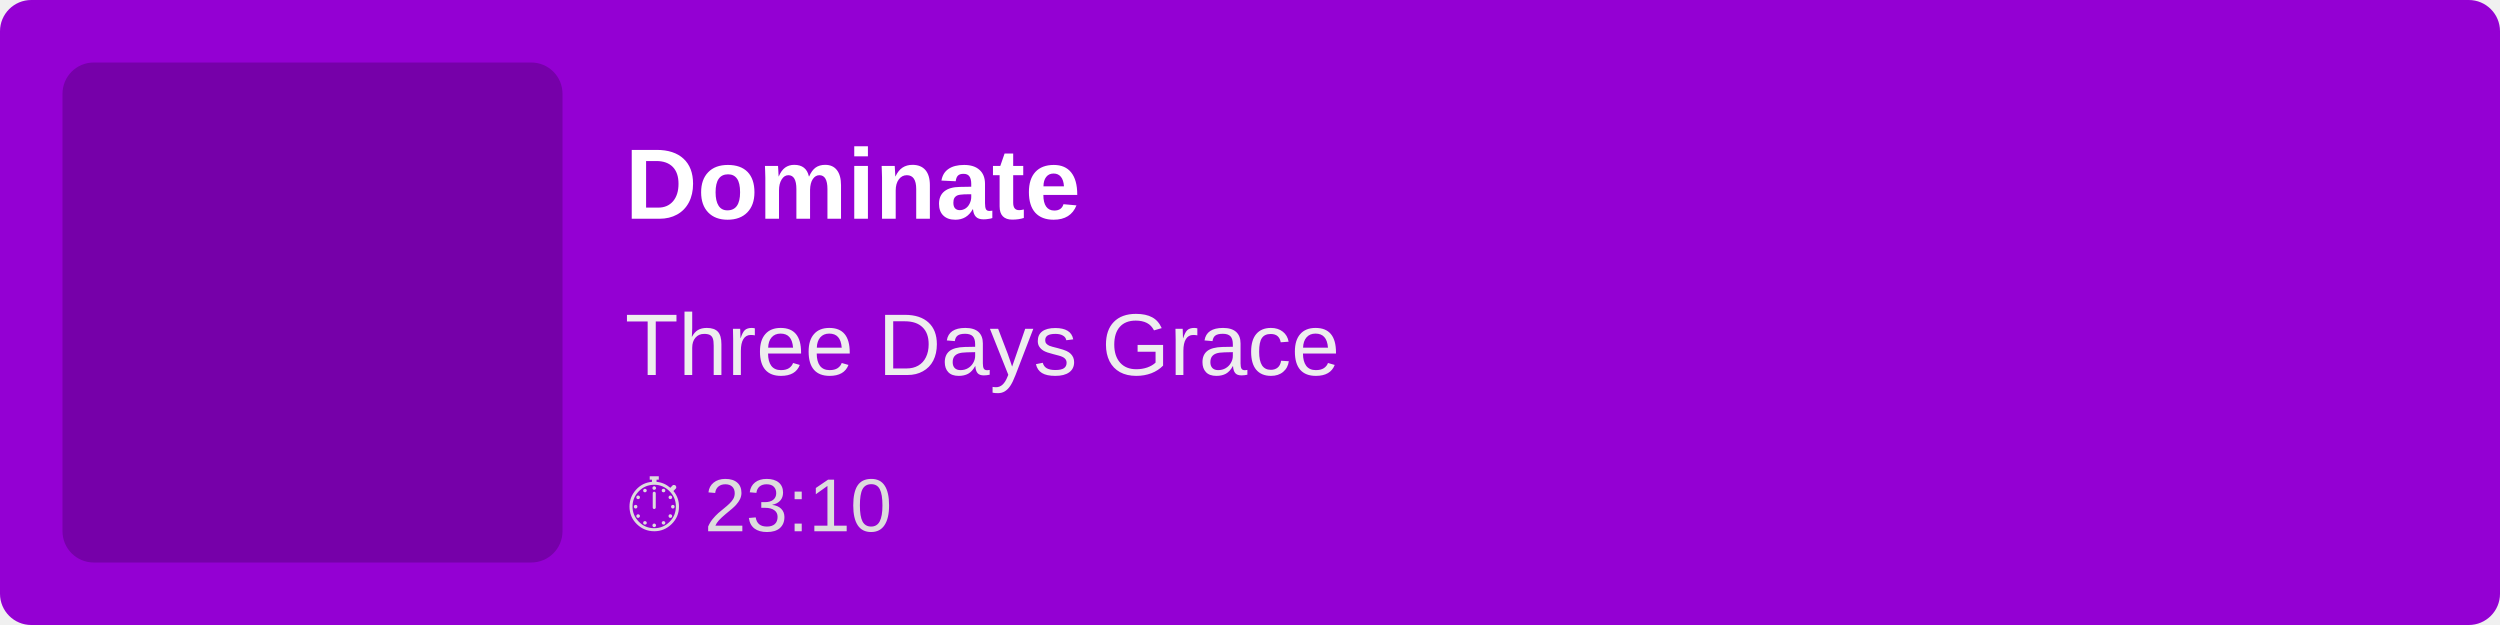
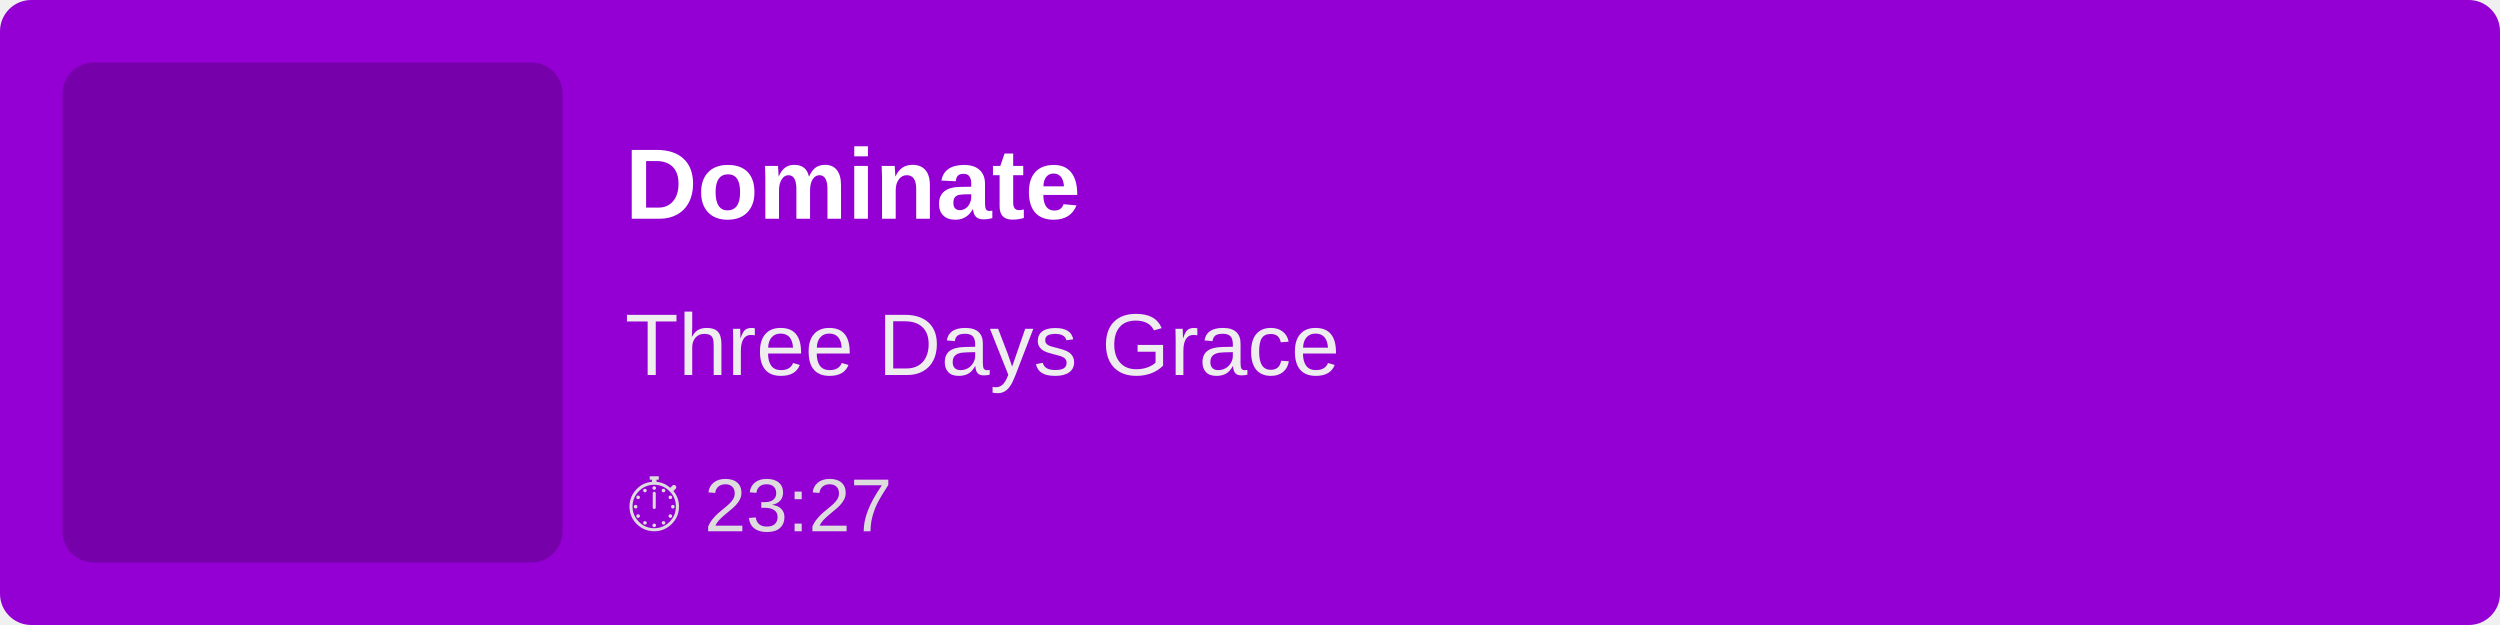
<svg xmlns="http://www.w3.org/2000/svg" width="400" height="100">
  <rect width="100%" height="100%" fill="#9400D3" rx="5" />
  <rect x="10" y="10" width="80" height="80" fill="rgba(0,0,0,0.2)" rx="5" />
  <text x="100" y="35" font-family="Arial, sans-serif" font-size="16" fill="white" font-weight="bold">
        Dominate
    </text>
  <text x="100" y="60" font-family="Arial, sans-serif" font-size="14" fill="#EEE">
        Three Days Grace
    </text>
  <text x="100" y="85" font-family="Arial, sans-serif" font-size="12" fill="#DDD">
-         ⏱ 23:10
+         ⏱ 23:27
    </text>
</svg>
